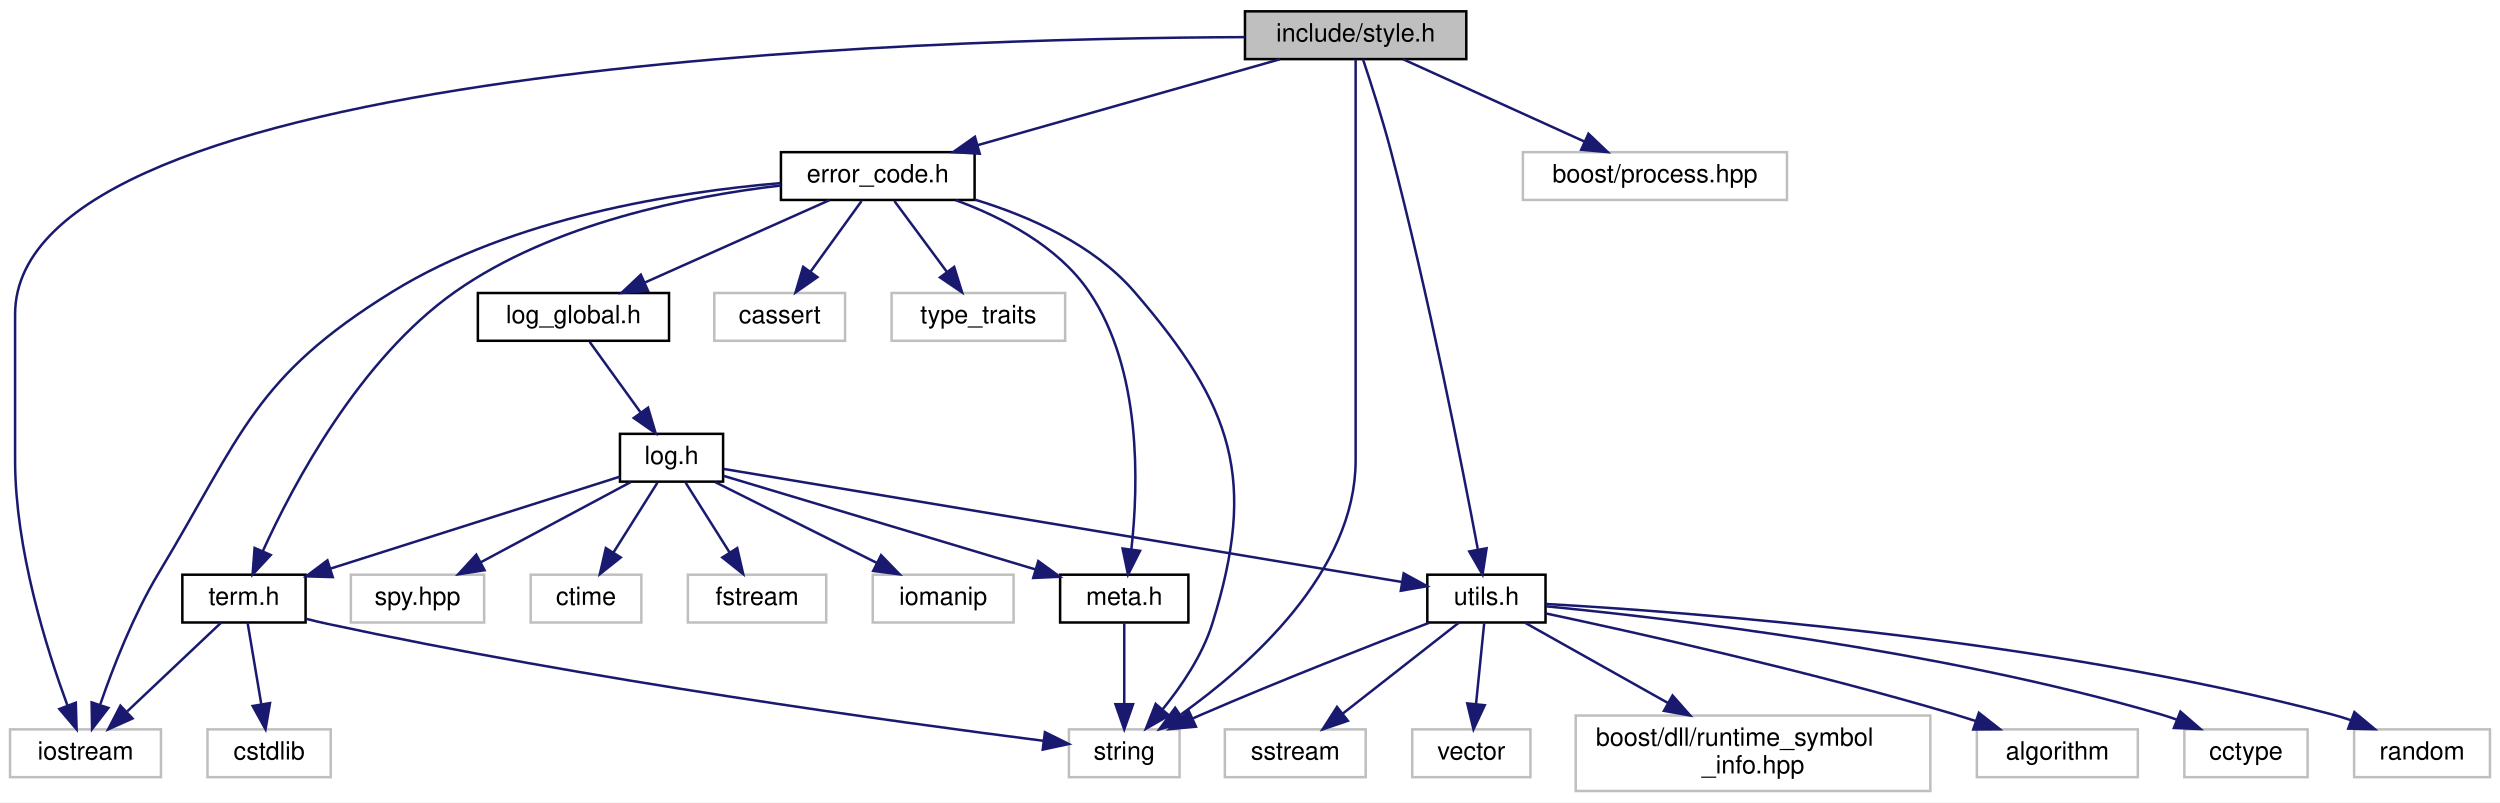
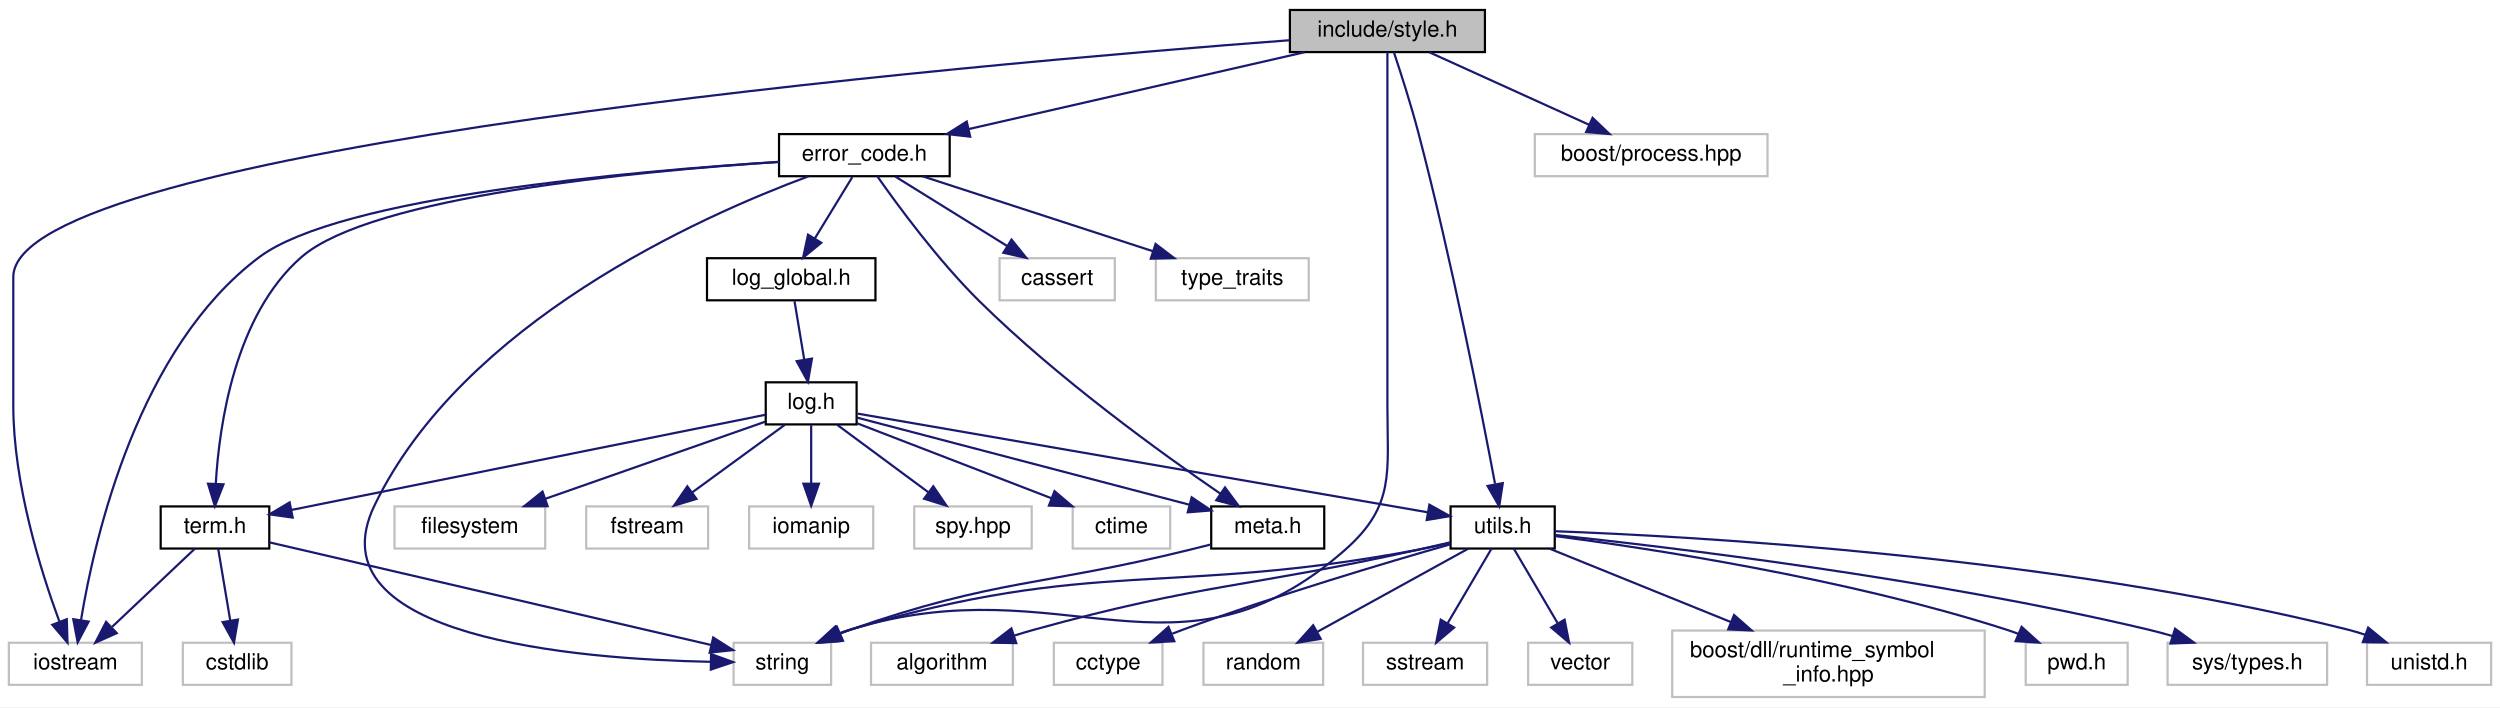
- <svg xmlns="http://www.w3.org/2000/svg" xmlns:xlink="http://www.w3.org/1999/xlink" width="994pt" height="319pt" viewBox="0.00 0.00 994.00 319.00">
+ <svg xmlns="http://www.w3.org/2000/svg" xmlns:xlink="http://www.w3.org/1999/xlink" width="1128pt" height="319pt" viewBox="0.00 0.00 1128.00 319.00">
  <g id="graph0" class="graph" transform="scale(1 1) rotate(0) translate(4 315)">
-     <polygon fill="white" stroke="transparent" points="-4,4 -4,-315 990,-315 990,4 -4,4" />
+     <polygon fill="white" stroke="transparent" points="-4,4 -4,-315 1124,-315 1124,4 -4,4" />
    <g id="node1" class="node">
      <g id="a_node1">
        <a xlink:title="Format Output File.">
-           <polygon fill="#bfbfbf" stroke="black" points="491,-291.5 491,-310.5 579,-310.5 579,-291.5 491,-291.5" />
-           <text text-anchor="middle" x="535" y="-298.5" font-family="Helvetica,sans-Serif" font-size="10.00">include/style.h</text>
+           <polygon fill="#bfbfbf" stroke="black" points="578,-291.5 578,-310.5 666,-310.5 666,-291.5 578,-291.5" />
+           <text text-anchor="middle" x="622" y="-298.5" font-family="Helvetica,sans-Serif" font-size="10.00">include/style.h</text>
        </a>
      </g>
    </g>
    <g id="node2" class="node">
      <g id="a_node2">
        <a xlink:title=" ">
          <polygon fill="white" stroke="#bfbfbf" points="0,-6 0,-25 60,-25 60,-6 0,-6" />
          <text text-anchor="middle" x="30" y="-13" font-family="Helvetica,sans-Serif" font-size="10.00">iostream</text>
        </a>
      </g>
    </g>
    <g id="edge1" class="edge">
-       <path fill="none" stroke="midnightblue" d="M490.93,-300.24C363.23,-299.75 2,-289.56 2,-190 2,-190 2,-190 2,-132 2,-96.71 14.5,-57.03 22.79,-34.57" />
+       <path fill="none" stroke="midnightblue" d="M577.91,-296.85C436.26,-286.15 2,-248.55 2,-190 2,-190 2,-190 2,-132 2,-96.71 14.5,-57.03 22.79,-34.57" />
      <polygon fill="midnightblue" stroke="midnightblue" points="26.14,-35.61 26.45,-25.02 19.6,-33.1 26.14,-35.61" />
    </g>
    <g id="node3" class="node">
      <g id="a_node3">
        <a xlink:title=" ">
-           <polygon fill="white" stroke="#bfbfbf" points="421,-6 421,-25 465,-25 465,-6 421,-6" />
-           <text text-anchor="middle" x="443" y="-13" font-family="Helvetica,sans-Serif" font-size="10.00">string</text>
+           <polygon fill="white" stroke="#bfbfbf" points="327,-6 327,-25 371,-25 371,-6 327,-6" />
+           <text text-anchor="middle" x="349" y="-13" font-family="Helvetica,sans-Serif" font-size="10.00">string</text>
        </a>
      </g>
    </g>
    <g id="edge2" class="edge">
-       <path fill="none" stroke="midnightblue" d="M535,-291.44C535,-272.94 535,-227.81 535,-190 535,-190 535,-190 535,-132 535,-87.55 492.79,-50.32 465.55,-30.93" />
-       <polygon fill="midnightblue" stroke="midnightblue" points="467.2,-27.82 456.97,-25.05 463.24,-33.59 467.2,-27.82" />
+       <path fill="none" stroke="midnightblue" d="M622,-291.44C622,-272.94 622,-227.81 622,-190 622,-190 622,-190 622,-132 622,-101.9 625.56,-86.92 603,-67 527.74,-0.56 475.95,-60.55 380,-31 378.13,-30.42 376.22,-29.75 374.32,-29.03" />
+       <polygon fill="midnightblue" stroke="midnightblue" points="375.64,-25.78 365.07,-25.05 372.88,-32.21 375.64,-25.78" />
    </g>
    <g id="node4" class="node">
      <g id="a_node4">
        <a xlink:title=" ">
-           <polygon fill="white" stroke="#bfbfbf" points="601.5,-235.5 601.5,-254.5 706.5,-254.5 706.5,-235.5 601.5,-235.5" />
-           <text text-anchor="middle" x="654" y="-242.5" font-family="Helvetica,sans-Serif" font-size="10.00">boost/process.hpp</text>
+           <polygon fill="white" stroke="#bfbfbf" points="688.5,-235.5 688.5,-254.5 793.5,-254.5 793.5,-235.5 688.5,-235.5" />
+           <text text-anchor="middle" x="741" y="-242.5" font-family="Helvetica,sans-Serif" font-size="10.00">boost/process.hpp</text>
        </a>
      </g>
    </g>
    <g id="edge3" class="edge">
-       <path fill="none" stroke="midnightblue" d="M553.86,-291.44C573.27,-282.64 603.73,-268.81 625.96,-258.72" />
-       <polygon fill="midnightblue" stroke="midnightblue" points="627.57,-261.84 635.23,-254.52 624.68,-255.46 627.57,-261.84" />
+       <path fill="none" stroke="midnightblue" d="M640.86,-291.44C660.27,-282.64 690.73,-268.81 712.96,-258.72" />
+       <polygon fill="midnightblue" stroke="midnightblue" points="714.57,-261.84 722.23,-254.52 711.68,-255.46 714.57,-261.84" />
    </g>
    <g id="node5" class="node">
      <g id="a_node5">
        <a xlink:href="error__code_8h.html" target="_top" xlink:title="Error Codes (Including Warnings)">
-           <polygon fill="white" stroke="black" points="306.5,-235.5 306.5,-254.5 383.5,-254.5 383.5,-235.5 306.5,-235.5" />
-           <text text-anchor="middle" x="345" y="-242.5" font-family="Helvetica,sans-Serif" font-size="10.00">error_code.h</text>
+           <polygon fill="white" stroke="black" points="347.5,-235.5 347.5,-254.5 424.5,-254.5 424.5,-235.5 347.5,-235.5" />
+           <text text-anchor="middle" x="386" y="-242.5" font-family="Helvetica,sans-Serif" font-size="10.00">error_code.h</text>
        </a>
      </g>
    </g>
    <g id="edge4" class="edge">
-       <path fill="none" stroke="midnightblue" d="M504.89,-291.44C472.37,-282.2 420.42,-267.44 384.61,-257.26" />
-       <polygon fill="midnightblue" stroke="midnightblue" points="385.54,-253.88 374.97,-254.52 383.63,-260.62 385.54,-253.88" />
+       <path fill="none" stroke="midnightblue" d="M584.61,-291.44C543.61,-282.06 477.75,-266.99 433.22,-256.8" />
+       <polygon fill="midnightblue" stroke="midnightblue" points="433.75,-253.34 423.22,-254.52 432.19,-260.16 433.75,-253.34" />
    </g>
    <g id="node11" class="node">
      <g id="a_node11">
        <a xlink:href="utils_8h.html" target="_top" xlink:title="Utilities.">
-           <polygon fill="white" stroke="black" points="563.5,-67.5 563.5,-86.5 610.5,-86.5 610.5,-67.5 563.5,-67.5" />
-           <text text-anchor="middle" x="587" y="-74.5" font-family="Helvetica,sans-Serif" font-size="10.00">utils.h</text>
-         </a>
-       </g>
-     </g>
-     <g id="edge31" class="edge">
-       <path fill="none" stroke="midnightblue" d="M537.92,-291.44C540.92,-282.44 545.64,-267.82 549,-255 563.99,-197.87 577.45,-129.24 583.55,-96.77" />
-       <polygon fill="midnightblue" stroke="midnightblue" points="587.06,-97.01 585.45,-86.54 580.18,-95.73 587.06,-97.01" />
-     </g>
-     <g id="edge28" class="edge">
-       <path fill="none" stroke="midnightblue" d="M306.36,-242.2C265.31,-238.72 199.86,-228.57 152,-199 96.96,-164.99 92.35,-142.44 59,-87 49,-70.37 40.94,-49.66 35.88,-35" />
-       <polygon fill="midnightblue" stroke="midnightblue" points="39.08,-33.53 32.61,-25.14 32.43,-35.73 39.08,-33.53" />
-     </g>
-     <g id="edge29" class="edge">
-       <path fill="none" stroke="midnightblue" d="M383.6,-235.64C405.1,-229.08 430.74,-217.82 447,-199 486.4,-153.4 495.98,-124.52 478,-67 474.05,-54.37 465.71,-42.13 458.17,-32.86" />
-       <polygon fill="midnightblue" stroke="midnightblue" points="460.79,-30.54 451.61,-25.25 455.49,-35.11 460.79,-30.54" />
+           <polygon fill="white" stroke="black" points="650.5,-67.5 650.5,-86.5 697.5,-86.5 697.5,-67.5 650.5,-67.5" />
+           <text text-anchor="middle" x="674" y="-74.5" font-family="Helvetica,sans-Serif" font-size="10.00">utils.h</text>
+         </a>
+       </g>
+     </g>
+     <g id="edge35" class="edge">
+       <path fill="none" stroke="midnightblue" d="M624.92,-291.44C627.92,-282.44 632.64,-267.82 636,-255 650.99,-197.87 664.45,-129.24 670.55,-96.77" />
+       <polygon fill="midnightblue" stroke="midnightblue" points="674.06,-97.01 672.45,-86.54 667.18,-95.73 674.06,-97.01" />
+     </g>
+     <g id="edge32" class="edge">
+       <path fill="none" stroke="midnightblue" d="M347.42,-241.97C281.17,-237.79 149.39,-226.23 113,-199 58.45,-158.18 38.79,-73.08 32.56,-35.28" />
+       <polygon fill="midnightblue" stroke="midnightblue" points="35.99,-34.54 31.04,-25.18 29.07,-35.59 35.99,-34.54" />
+     </g>
+     <g id="edge33" class="edge">
+       <path fill="none" stroke="midnightblue" d="M360.76,-235.44C311.69,-217.24 204.8,-169.44 165,-87 136.17,-27.28 256.52,-17.58 316.64,-16.39" />
+       <polygon fill="midnightblue" stroke="midnightblue" points="316.82,-19.89 326.78,-16.26 316.73,-12.89 316.82,-19.89" />
    </g>
    <g id="node6" class="node">
      <g id="a_node6">
        <a xlink:href="log__global_8h.html" target="_top" xlink:title="Global Access of Log.">
-           <polygon fill="white" stroke="black" points="186,-179.5 186,-198.5 262,-198.5 262,-179.5 186,-179.5" />
-           <text text-anchor="middle" x="224" y="-186.5" font-family="Helvetica,sans-Serif" font-size="10.00">log_global.h</text>
+           <polygon fill="white" stroke="black" points="315,-179.5 315,-198.5 391,-198.5 391,-179.5 315,-179.5" />
+           <text text-anchor="middle" x="353" y="-186.5" font-family="Helvetica,sans-Serif" font-size="10.00">log_global.h</text>
        </a>
      </g>
    </g>
    <g id="edge5" class="edge">
-       <path fill="none" stroke="midnightblue" d="M325.83,-235.44C306.09,-226.64 275.11,-212.81 252.51,-202.72" />
-       <polygon fill="midnightblue" stroke="midnightblue" points="253.64,-199.4 243.08,-198.52 250.79,-205.79 253.64,-199.4" />
+       <path fill="none" stroke="midnightblue" d="M380.55,-235.08C375.99,-227.61 369.33,-216.72 363.71,-207.52" />
+       <polygon fill="midnightblue" stroke="midnightblue" points="366.55,-205.46 358.35,-198.75 360.58,-209.11 366.55,-205.46" />
    </g>
    <g id="node8" class="node">
      <g id="a_node8">
        <a xlink:href="meta_8h.html" target="_top" xlink:title="mmCEsim meta data">
-           <polygon fill="white" stroke="black" points="417.5,-67.5 417.5,-86.5 468.5,-86.5 468.5,-67.5 417.5,-67.5" />
-           <text text-anchor="middle" x="443" y="-74.5" font-family="Helvetica,sans-Serif" font-size="10.00">meta.h</text>
-         </a>
-       </g>
-     </g>
-     <g id="edge25" class="edge">
-       <path fill="none" stroke="midnightblue" d="M375.97,-235.42C394.44,-228.63 416.63,-217.2 429,-199 450.03,-168.06 448.68,-122.1 445.84,-96.65" />
-       <polygon fill="midnightblue" stroke="midnightblue" points="449.28,-95.99 444.5,-86.53 442.34,-96.91 449.28,-95.99" />
+           <polygon fill="white" stroke="black" points="542.5,-67.5 542.5,-86.5 593.5,-86.5 593.5,-67.5 542.5,-67.5" />
+           <text text-anchor="middle" x="568" y="-74.5" font-family="Helvetica,sans-Serif" font-size="10.00">meta.h</text>
+         </a>
+       </g>
+     </g>
+     <g id="edge29" class="edge">
+       <path fill="none" stroke="midnightblue" d="M391.83,-235.48C400.89,-222.53 419.27,-197.47 438,-179 473.11,-144.39 519.93,-110.56 546.74,-92.18" />
+       <polygon fill="midnightblue" stroke="midnightblue" points="548.71,-95.07 555.01,-86.56 544.78,-89.28 548.71,-95.07" />
    </g>
    <g id="node9" class="node">
      <g id="a_node9">
        <a xlink:href="term_8h.html" target="_top" xlink:title="Terminal Color and Style Control.">
          <polygon fill="white" stroke="black" points="68.5,-67.5 68.5,-86.5 117.5,-86.5 117.5,-67.5 68.5,-67.5" />
          <text text-anchor="middle" x="93" y="-74.5" font-family="Helvetica,sans-Serif" font-size="10.00">term.h</text>
        </a>
      </g>
    </g>
-     <g id="edge26" class="edge">
-       <path fill="none" stroke="midnightblue" d="M306.46,-241.25C270.18,-237.01 215.78,-226.27 177,-199 138.96,-172.25 112.57,-122.44 100.48,-95.84" />
-       <polygon fill="midnightblue" stroke="midnightblue" points="103.65,-94.33 96.43,-86.58 97.23,-97.14 103.65,-94.33" />
-     </g>
-     <g id="node22" class="node">
-       <g id="a_node22">
-         <a xlink:title=" ">
-           <polygon fill="white" stroke="#bfbfbf" points="280,-179.5 280,-198.5 332,-198.5 332,-179.5 280,-179.5" />
-           <text text-anchor="middle" x="306" y="-186.5" font-family="Helvetica,sans-Serif" font-size="10.00">cassert</text>
-         </a>
-       </g>
-     </g>
-     <g id="edge27" class="edge">
-       <path fill="none" stroke="midnightblue" d="M338.56,-235.08C333.05,-227.46 324.97,-216.26 318.24,-206.94" />
-       <polygon fill="midnightblue" stroke="midnightblue" points="321.01,-204.81 312.32,-198.75 315.34,-208.91 321.01,-204.81" />
-     </g>
-     <g id="node23" class="node">
-       <g id="a_node23">
-         <a xlink:title=" ">
-           <polygon fill="white" stroke="#bfbfbf" points="350.5,-179.5 350.5,-198.5 419.5,-198.5 419.5,-179.5 350.5,-179.5" />
-           <text text-anchor="middle" x="385" y="-186.5" font-family="Helvetica,sans-Serif" font-size="10.00">type_traits</text>
-         </a>
-       </g>
-     </g>
    <g id="edge30" class="edge">
-       <path fill="none" stroke="midnightblue" d="M351.61,-235.08C357.26,-227.46 365.54,-216.26 372.45,-206.94" />
-       <polygon fill="midnightblue" stroke="midnightblue" points="375.38,-208.87 378.52,-198.75 369.75,-204.7 375.38,-208.87" />
+       <path fill="none" stroke="midnightblue" d="M347.47,-241.95C284.54,-237.85 163.56,-226.52 132,-199 102.02,-172.85 94.92,-123.54 93.35,-96.64" />
+       <polygon fill="midnightblue" stroke="midnightblue" points="96.84,-96.48 92.96,-86.62 89.85,-96.75 96.84,-96.48" />
+     </g>
+     <g id="node26" class="node">
+       <g id="a_node26">
+         <a xlink:title=" ">
+           <polygon fill="white" stroke="#bfbfbf" points="447,-179.5 447,-198.5 499,-198.5 499,-179.5 447,-179.5" />
+           <text text-anchor="middle" x="473" y="-186.5" font-family="Helvetica,sans-Serif" font-size="10.00">cassert</text>
+         </a>
+       </g>
+     </g>
+     <g id="edge31" class="edge">
+       <path fill="none" stroke="midnightblue" d="M399.98,-235.32C413.55,-226.9 434.38,-213.97 450.32,-204.07" />
+       <polygon fill="midnightblue" stroke="midnightblue" points="452.41,-206.9 459.06,-198.65 448.71,-200.95 452.41,-206.9" />
+     </g>
+     <g id="node27" class="node">
+       <g id="a_node27">
+         <a xlink:title=" ">
+           <polygon fill="white" stroke="#bfbfbf" points="517.5,-179.5 517.5,-198.5 586.5,-198.5 586.5,-179.5 517.5,-179.5" />
+           <text text-anchor="middle" x="552" y="-186.5" font-family="Helvetica,sans-Serif" font-size="10.00">type_traits</text>
+         </a>
+       </g>
+     </g>
+     <g id="edge34" class="edge">
+       <path fill="none" stroke="midnightblue" d="M412.3,-235.44C440.35,-226.32 484.94,-211.81 516.18,-201.65" />
+       <polygon fill="midnightblue" stroke="midnightblue" points="517.39,-204.94 525.82,-198.52 515.23,-198.28 517.39,-204.94" />
    </g>
    <g id="node7" class="node">
      <g id="a_node7">
        <a xlink:href="include_2log_8h.html" target="_top" xlink:title="Log Utilities.">
-           <polygon fill="white" stroke="black" points="242.5,-123.5 242.5,-142.5 283.5,-142.5 283.5,-123.5 242.5,-123.5" />
-           <text text-anchor="middle" x="263" y="-130.5" font-family="Helvetica,sans-Serif" font-size="10.00">log.h</text>
+           <polygon fill="white" stroke="black" points="341.5,-123.5 341.5,-142.5 382.5,-142.5 382.5,-123.5 341.5,-123.5" />
+           <text text-anchor="middle" x="362" y="-130.5" font-family="Helvetica,sans-Serif" font-size="10.00">log.h</text>
        </a>
      </g>
    </g>
    <g id="edge6" class="edge">
-       <path fill="none" stroke="midnightblue" d="M230.44,-179.08C235.95,-171.46 244.03,-160.26 250.76,-150.94" />
-       <polygon fill="midnightblue" stroke="midnightblue" points="253.66,-152.91 256.68,-142.75 247.99,-148.81 253.66,-152.91" />
+       <path fill="none" stroke="midnightblue" d="M354.49,-179.08C355.68,-171.93 357.39,-161.64 358.88,-152.69" />
+       <polygon fill="midnightblue" stroke="midnightblue" points="362.35,-153.19 360.54,-142.75 355.45,-152.04 362.35,-153.19" />
    </g>
    <g id="edge7" class="edge">
-       <path fill="none" stroke="midnightblue" d="M283.65,-125.81C313.87,-116.74 370.55,-99.73 407.53,-88.64" />
-       <polygon fill="midnightblue" stroke="midnightblue" points="408.82,-91.91 417.4,-85.68 406.81,-85.2 408.82,-91.91" />
+       <path fill="none" stroke="midnightblue" d="M382.51,-126.62C417.55,-117.44 489.38,-98.61 532.65,-87.27" />
+       <polygon fill="midnightblue" stroke="midnightblue" points="533.68,-90.61 542.47,-84.69 531.91,-83.84 533.68,-90.61" />
    </g>
    <g id="edge9" class="edge">
-       <path fill="none" stroke="midnightblue" d="M242.49,-125.49C213.96,-116.42 161.91,-99.89 127.38,-88.92" />
-       <polygon fill="midnightblue" stroke="midnightblue" points="128.3,-85.54 117.71,-85.85 126.18,-92.21 128.3,-85.54" />
+       <path fill="none" stroke="midnightblue" d="M341.34,-127.85C295.36,-118.62 184.18,-96.3 127.49,-84.92" />
+       <polygon fill="midnightblue" stroke="midnightblue" points="128.06,-81.47 117.57,-82.93 126.68,-88.33 128.06,-81.47" />
    </g>
    <g id="edge13" class="edge">
-       <path fill="none" stroke="midnightblue" d="M283.76,-128.54C338.38,-119.44 486.48,-94.75 553.39,-83.6" />
-       <polygon fill="midnightblue" stroke="midnightblue" points="554.11,-87.03 563.4,-81.93 552.96,-80.12 554.11,-87.03" />
-     </g>
-     <g id="node18" class="node">
-       <g id="a_node18">
-         <a xlink:title=" ">
-           <polygon fill="white" stroke="#bfbfbf" points="207,-67.5 207,-86.5 251,-86.5 251,-67.5 207,-67.5" />
-           <text text-anchor="middle" x="229" y="-74.5" font-family="Helvetica,sans-Serif" font-size="10.00">ctime</text>
-         </a>
-       </g>
-     </g>
-     <g id="edge21" class="edge">
-       <path fill="none" stroke="midnightblue" d="M257.39,-123.08C252.63,-115.53 245.68,-104.49 239.85,-95.23" />
-       <polygon fill="midnightblue" stroke="midnightblue" points="242.8,-93.35 234.51,-86.75 236.88,-97.08 242.8,-93.35" />
-     </g>
-     <g id="node19" class="node">
-       <g id="a_node19">
-         <a xlink:title=" ">
-           <polygon fill="white" stroke="#bfbfbf" points="269.5,-67.5 269.5,-86.5 324.5,-86.5 324.5,-67.5 269.5,-67.5" />
-           <text text-anchor="middle" x="297" y="-74.5" font-family="Helvetica,sans-Serif" font-size="10.00">fstream</text>
-         </a>
-       </g>
-     </g>
-     <g id="edge22" class="edge">
-       <path fill="none" stroke="midnightblue" d="M268.61,-123.08C273.37,-115.53 280.32,-104.49 286.15,-95.23" />
-       <polygon fill="midnightblue" stroke="midnightblue" points="289.12,-97.08 291.49,-86.75 283.2,-93.35 289.12,-97.08" />
-     </g>
-     <g id="node20" class="node">
-       <g id="a_node20">
-         <a xlink:title=" ">
-           <polygon fill="white" stroke="#bfbfbf" points="343,-67.5 343,-86.5 399,-86.5 399,-67.5 343,-67.5" />
-           <text text-anchor="middle" x="371" y="-74.5" font-family="Helvetica,sans-Serif" font-size="10.00">iomanip</text>
-         </a>
-       </g>
-     </g>
-     <g id="edge23" class="edge">
-       <path fill="none" stroke="midnightblue" d="M280.35,-123.32C297.67,-114.66 324.52,-101.24 344.5,-91.25" />
-       <polygon fill="midnightblue" stroke="midnightblue" points="346.31,-94.26 353.69,-86.65 343.18,-88 346.31,-94.26" />
+       <path fill="none" stroke="midnightblue" d="M382.96,-128.37C435.89,-119.21 575.36,-95.07 640.1,-83.87" />
+       <polygon fill="midnightblue" stroke="midnightblue" points="640.93,-87.28 650.19,-82.12 639.74,-80.38 640.93,-87.28" />
    </g>
    <g id="node21" class="node">
      <g id="a_node21">
        <a xlink:title=" ">
-           <polygon fill="white" stroke="#bfbfbf" points="135.5,-67.5 135.5,-86.5 188.5,-86.5 188.5,-67.5 135.5,-67.5" />
-           <text text-anchor="middle" x="162" y="-74.5" font-family="Helvetica,sans-Serif" font-size="10.00">spy.hpp</text>
+           <polygon fill="white" stroke="#bfbfbf" points="480,-67.5 480,-86.5 524,-86.5 524,-67.5 480,-67.5" />
+           <text text-anchor="middle" x="502" y="-74.5" font-family="Helvetica,sans-Serif" font-size="10.00">ctime</text>
        </a>
      </g>
    </g>
    <g id="edge24" class="edge">
-       <path fill="none" stroke="midnightblue" d="M246.77,-123.32C230.65,-114.7 205.7,-101.36 187.04,-91.39" />
-       <polygon fill="midnightblue" stroke="midnightblue" points="188.66,-88.28 178.19,-86.65 185.36,-94.46 188.66,-88.28" />
+       <path fill="none" stroke="midnightblue" d="M382.66,-124.03C405.83,-115.1 443.66,-100.5 470.52,-90.14" />
+       <polygon fill="midnightblue" stroke="midnightblue" points="471.8,-93.4 479.87,-86.54 469.28,-86.87 471.8,-93.4" />
+     </g>
+     <g id="node22" class="node">
+       <g id="a_node22">
+         <a xlink:title=" ">
+           <polygon fill="white" stroke="#bfbfbf" points="174,-67.5 174,-86.5 242,-86.5 242,-67.5 174,-67.5" />
+           <text text-anchor="middle" x="208" y="-74.5" font-family="Helvetica,sans-Serif" font-size="10.00">filesystem</text>
+         </a>
+       </g>
+     </g>
+     <g id="edge25" class="edge">
+       <path fill="none" stroke="midnightblue" d="M341.23,-124.72C315.86,-115.82 272.57,-100.64 242.24,-90.01" />
+       <polygon fill="midnightblue" stroke="midnightblue" points="243.09,-86.6 232.5,-86.59 240.78,-93.2 243.09,-86.6" />
+     </g>
+     <g id="node23" class="node">
+       <g id="a_node23">
+         <a xlink:title=" ">
+           <polygon fill="white" stroke="#bfbfbf" points="260.5,-67.5 260.5,-86.5 315.5,-86.5 315.5,-67.5 260.5,-67.5" />
+           <text text-anchor="middle" x="288" y="-74.5" font-family="Helvetica,sans-Serif" font-size="10.00">fstream</text>
+         </a>
+       </g>
+     </g>
+     <g id="edge26" class="edge">
+       <path fill="none" stroke="midnightblue" d="M350.11,-123.32C338.85,-115.11 321.71,-102.6 308.29,-92.81" />
+       <polygon fill="midnightblue" stroke="midnightblue" points="310.25,-89.9 300.11,-86.83 306.12,-95.56 310.25,-89.9" />
+     </g>
+     <g id="node24" class="node">
+       <g id="a_node24">
+         <a xlink:title=" ">
+           <polygon fill="white" stroke="#bfbfbf" points="334,-67.5 334,-86.5 390,-86.5 390,-67.5 334,-67.5" />
+           <text text-anchor="middle" x="362" y="-74.5" font-family="Helvetica,sans-Serif" font-size="10.00">iomanip</text>
+         </a>
+       </g>
+     </g>
+     <g id="edge27" class="edge">
+       <path fill="none" stroke="midnightblue" d="M362,-123.08C362,-116.01 362,-105.86 362,-96.99" />
+       <polygon fill="midnightblue" stroke="midnightblue" points="365.5,-96.75 362,-86.75 358.5,-96.75 365.5,-96.75" />
+     </g>
+     <g id="node25" class="node">
+       <g id="a_node25">
+         <a xlink:title=" ">
+           <polygon fill="white" stroke="#bfbfbf" points="408.5,-67.5 408.5,-86.5 461.5,-86.5 461.5,-67.5 408.5,-67.5" />
+           <text text-anchor="middle" x="435" y="-74.5" font-family="Helvetica,sans-Serif" font-size="10.00">spy.hpp</text>
+         </a>
+       </g>
+     </g>
+     <g id="edge28" class="edge">
+       <path fill="none" stroke="midnightblue" d="M373.73,-123.32C384.84,-115.11 401.74,-102.6 414.98,-92.81" />
+       <polygon fill="midnightblue" stroke="midnightblue" points="417.1,-95.59 423.06,-86.83 412.94,-89.97 417.1,-95.59" />
    </g>
    <g id="edge8" class="edge">
-       <path fill="none" stroke="midnightblue" d="M443,-67.48C443,-59.08 443,-45.98 443,-35.16" />
-       <polygon fill="midnightblue" stroke="midnightblue" points="446.5,-35.01 443,-25.01 439.5,-35.01 446.5,-35.01" />
+       <path fill="none" stroke="midnightblue" d="M542.4,-69.35C539.24,-68.55 536.05,-67.75 533,-67 465.17,-50.3 445.99,-53.92 380,-31 378.38,-30.44 376.73,-29.82 375.08,-29.16" />
+       <polygon fill="midnightblue" stroke="midnightblue" points="376.36,-25.9 365.79,-25.12 373.57,-32.32 376.36,-25.9" />
    </g>
    <g id="edge11" class="edge">
      <path fill="none" stroke="midnightblue" d="M83.97,-67.48C74.24,-58.28 58.54,-43.46 46.58,-32.16" />
      <polygon fill="midnightblue" stroke="midnightblue" points="48.68,-29.33 39.01,-25.01 43.88,-34.42 48.68,-29.33" />
    </g>
    <g id="edge12" class="edge">
-       <path fill="none" stroke="midnightblue" d="M117.8,-68.93C120.55,-68.23 123.33,-67.58 126,-67 229.34,-44.74 353.59,-27.74 411.02,-20.43" />
-       <polygon fill="midnightblue" stroke="midnightblue" points="411.46,-23.9 420.94,-19.18 410.58,-16.96 411.46,-23.9" />
+       <path fill="none" stroke="midnightblue" d="M117.55,-70.29C164.03,-59.49 264.87,-36.05 316.74,-24" />
+       <polygon fill="midnightblue" stroke="midnightblue" points="317.79,-27.35 326.73,-21.67 316.2,-20.53 317.79,-27.35" />
    </g>
    <g id="node10" class="node">
      <g id="a_node10">
        <a xlink:title=" ">
          <polygon fill="white" stroke="#bfbfbf" points="78.5,-6 78.5,-25 127.5,-25 127.5,-6 78.5,-6" />
          <text text-anchor="middle" x="103" y="-13" font-family="Helvetica,sans-Serif" font-size="10.00">cstdlib</text>
        </a>
      </g>
    </g>
    <g id="edge10" class="edge">
      <path fill="none" stroke="midnightblue" d="M94.43,-67.48C95.84,-59.08 98.05,-45.98 99.86,-35.16" />
      <polygon fill="midnightblue" stroke="midnightblue" points="103.36,-35.45 101.57,-25.01 96.46,-34.29 103.36,-35.45" />
    </g>
    <g id="edge18" class="edge">
-       <path fill="none" stroke="midnightblue" d="M564.33,-67.42C541.4,-58.64 505.01,-44.41 474,-31 472.8,-30.48 471.58,-29.95 470.36,-29.4" />
-       <polygon fill="midnightblue" stroke="midnightblue" points="471.5,-26.08 460.95,-25.11 468.6,-32.45 471.5,-26.08" />
+       <path fill="none" stroke="midnightblue" d="M650.36,-70.04C645.62,-68.95 640.66,-67.88 636,-67 523.09,-45.74 490.15,-63.7 380,-31 378.12,-30.44 376.21,-29.79 374.31,-29.07" />
+       <polygon fill="midnightblue" stroke="midnightblue" points="375.62,-25.82 365.05,-25.12 372.87,-32.26 375.62,-25.82" />
    </g>
    <g id="node12" class="node">
      <g id="a_node12">
        <a xlink:title=" ">
-           <polygon fill="white" stroke="#bfbfbf" points="782,-6 782,-25 846,-25 846,-6 782,-6" />
-           <text text-anchor="middle" x="814" y="-13" font-family="Helvetica,sans-Serif" font-size="10.00">algorithm</text>
+           <polygon fill="white" stroke="#bfbfbf" points="389,-6 389,-25 453,-25 453,-6 389,-6" />
+           <text text-anchor="middle" x="421" y="-13" font-family="Helvetica,sans-Serif" font-size="10.00">algorithm</text>
        </a>
      </g>
    </g>
    <g id="edge14" class="edge">
-       <path fill="none" stroke="midnightblue" d="M610.7,-71.08C646.24,-63.53 715.35,-48.12 773,-31 775.78,-30.17 778.65,-29.27 781.52,-28.33" />
-       <polygon fill="midnightblue" stroke="midnightblue" points="782.81,-31.59 791.15,-25.05 780.56,-24.96 782.81,-31.59" />
+       <path fill="none" stroke="midnightblue" d="M650.31,-70.28C645.57,-69.17 640.63,-68.03 636,-67 559.34,-49.95 538.72,-51.86 463,-31 459.97,-30.17 456.85,-29.23 453.73,-28.25" />
+       <polygon fill="midnightblue" stroke="midnightblue" points="454.53,-24.83 443.94,-25.01 452.34,-31.47 454.53,-24.83" />
    </g>
    <g id="node13" class="node">
      <g id="a_node13">
        <a xlink:title=" ">
-           <polygon fill="white" stroke="#bfbfbf" points="864.5,-6 864.5,-25 913.5,-25 913.5,-6 864.5,-6" />
-           <text text-anchor="middle" x="889" y="-13" font-family="Helvetica,sans-Serif" font-size="10.00">cctype</text>
+           <polygon fill="white" stroke="#bfbfbf" points="471.5,-6 471.5,-25 520.5,-25 520.5,-6 471.5,-6" />
+           <text text-anchor="middle" x="496" y="-13" font-family="Helvetica,sans-Serif" font-size="10.00">cctype</text>
        </a>
      </g>
    </g>
    <g id="edge15" class="edge">
-       <path fill="none" stroke="midnightblue" d="M610.72,-73.92C657.98,-69.36 766.93,-56.78 855,-31 857.15,-30.37 859.35,-29.64 861.54,-28.85" />
-       <polygon fill="midnightblue" stroke="midnightblue" points="862.93,-32.07 870.94,-25.14 860.35,-25.56 862.93,-32.07" />
+       <path fill="none" stroke="midnightblue" d="M650.31,-69.39C621.57,-61.19 571.78,-46.39 530,-31 528.34,-30.39 526.65,-29.74 524.95,-29.08" />
+       <polygon fill="midnightblue" stroke="midnightblue" points="525.86,-25.67 515.28,-25.12 523.21,-32.15 525.86,-25.67" />
    </g>
    <g id="node14" class="node">
      <g id="a_node14">
        <a xlink:title=" ">
-           <polygon fill="white" stroke="#bfbfbf" points="932,-6 932,-25 986,-25 986,-6 932,-6" />
-           <text text-anchor="middle" x="959" y="-13" font-family="Helvetica,sans-Serif" font-size="10.00">random</text>
+           <polygon fill="white" stroke="#bfbfbf" points="539,-6 539,-25 593,-25 593,-6 539,-6" />
+           <text text-anchor="middle" x="566" y="-13" font-family="Helvetica,sans-Serif" font-size="10.00">random</text>
        </a>
      </g>
    </g>
    <g id="edge16" class="edge">
-       <path fill="none" stroke="midnightblue" d="M610.61,-74.86C666.01,-71.76 808.33,-61.26 923,-31 925.51,-30.34 928.08,-29.55 930.63,-28.68" />
-       <polygon fill="midnightblue" stroke="midnightblue" points="932.11,-31.87 940.24,-25.08 929.65,-25.31 932.11,-31.87" />
+       <path fill="none" stroke="midnightblue" d="M658.53,-67.48C640.72,-57.67 611.26,-41.43 590.37,-29.92" />
+       <polygon fill="midnightblue" stroke="midnightblue" points="591.89,-26.77 581.45,-25.01 588.51,-32.9 591.89,-26.77" />
    </g>
    <g id="node15" class="node">
      <g id="a_node15">
        <a xlink:title=" ">
-           <polygon fill="white" stroke="#bfbfbf" points="483,-6 483,-25 539,-25 539,-6 483,-6" />
-           <text text-anchor="middle" x="511" y="-13" font-family="Helvetica,sans-Serif" font-size="10.00">sstream</text>
+           <polygon fill="white" stroke="#bfbfbf" points="611,-6 611,-25 667,-25 667,-6 611,-6" />
+           <text text-anchor="middle" x="639" y="-13" font-family="Helvetica,sans-Serif" font-size="10.00">sstream</text>
        </a>
      </g>
    </g>
    <g id="edge17" class="edge">
-       <path fill="none" stroke="midnightblue" d="M576.11,-67.48C564.03,-58.02 544.33,-42.6 529.76,-31.19" />
-       <polygon fill="midnightblue" stroke="midnightblue" points="531.9,-28.42 521.87,-25.01 527.59,-33.93 531.9,-28.42" />
+       <path fill="none" stroke="midnightblue" d="M668.99,-67.48C663.84,-58.73 655.69,-44.87 649.18,-33.81" />
+       <polygon fill="midnightblue" stroke="midnightblue" points="652.09,-31.85 644.01,-25.01 646.06,-35.4 652.09,-31.85" />
    </g>
    <g id="node16" class="node">
      <g id="a_node16">
        <a xlink:title=" ">
-           <polygon fill="white" stroke="#bfbfbf" points="557.5,-6 557.5,-25 604.5,-25 604.5,-6 557.5,-6" />
-           <text text-anchor="middle" x="581" y="-13" font-family="Helvetica,sans-Serif" font-size="10.00">vector</text>
+           <polygon fill="white" stroke="#bfbfbf" points="685.5,-6 685.5,-25 732.5,-25 732.5,-6 685.5,-6" />
+           <text text-anchor="middle" x="709" y="-13" font-family="Helvetica,sans-Serif" font-size="10.00">vector</text>
        </a>
      </g>
    </g>
    <g id="edge19" class="edge">
-       <path fill="none" stroke="midnightblue" d="M586.14,-67.48C585.29,-59.08 583.97,-45.98 582.88,-35.16" />
-       <polygon fill="midnightblue" stroke="midnightblue" points="586.34,-34.61 581.86,-25.01 579.38,-35.31 586.34,-34.61" />
+       <path fill="none" stroke="midnightblue" d="M679.01,-67.48C684.16,-58.73 692.31,-44.87 698.82,-33.81" />
+       <polygon fill="midnightblue" stroke="midnightblue" points="701.94,-35.4 703.99,-25.01 695.91,-31.85 701.94,-35.4" />
    </g>
    <g id="node17" class="node">
      <g id="a_node17">
        <a xlink:title=" ">
-           <polygon fill="white" stroke="#bfbfbf" points="622.5,-0.5 622.5,-30.5 763.5,-30.5 763.5,-0.5 622.5,-0.5" />
-           <text text-anchor="start" x="630.5" y="-18.5" font-family="Helvetica,sans-Serif" font-size="10.00">boost/dll/runtime_symbol</text>
-           <text text-anchor="middle" x="693" y="-7.5" font-family="Helvetica,sans-Serif" font-size="10.00">_info.hpp</text>
+           <polygon fill="white" stroke="#bfbfbf" points="750.5,-0.5 750.5,-30.5 891.5,-30.5 891.5,-0.5 750.5,-0.5" />
+           <text text-anchor="start" x="758.5" y="-18.5" font-family="Helvetica,sans-Serif" font-size="10.00">boost/dll/runtime_symbol</text>
+           <text text-anchor="middle" x="821" y="-7.5" font-family="Helvetica,sans-Serif" font-size="10.00">_info.hpp</text>
        </a>
      </g>
    </g>
    <g id="edge20" class="edge">
-       <path fill="none" stroke="midnightblue" d="M602.19,-67.48C617.01,-59.15 640.08,-46.21 659.25,-35.45" />
-       <polygon fill="midnightblue" stroke="midnightblue" points="661.01,-38.47 668.02,-30.52 657.58,-32.37 661.01,-38.47" />
+       <path fill="none" stroke="midnightblue" d="M695.06,-67.48C716.37,-58.85 749.94,-45.26 777.06,-34.29" />
+       <polygon fill="midnightblue" stroke="midnightblue" points="778.4,-37.52 786.36,-30.52 775.77,-31.03 778.4,-37.52" />
+     </g>
+     <g id="node18" class="node">
+       <g id="a_node18">
+         <a xlink:title=" ">
+           <polygon fill="white" stroke="#bfbfbf" points="910,-6 910,-25 956,-25 956,-6 910,-6" />
+           <text text-anchor="middle" x="933" y="-13" font-family="Helvetica,sans-Serif" font-size="10.00">pwd.h</text>
+         </a>
+       </g>
+     </g>
+     <g id="edge21" class="edge">
+       <path fill="none" stroke="midnightblue" d="M697.65,-73.13C739.43,-67.67 828.7,-54.21 901,-31 902.87,-30.4 904.78,-29.72 906.69,-28.99" />
+       <polygon fill="midnightblue" stroke="midnightblue" points="908.15,-32.17 916.01,-25.07 905.44,-25.72 908.15,-32.17" />
+     </g>
+     <g id="node19" class="node">
+       <g id="a_node19">
+         <a xlink:title=" ">
+           <polygon fill="white" stroke="#bfbfbf" points="974,-6 974,-25 1046,-25 1046,-6 974,-6" />
+           <text text-anchor="middle" x="1010" y="-13" font-family="Helvetica,sans-Serif" font-size="10.00">sys/types.h</text>
+         </a>
+       </g>
+     </g>
+     <g id="edge22" class="edge">
+       <path fill="none" stroke="midnightblue" d="M697.63,-73.63C747.51,-68.35 867,-54.21 965,-31 968.65,-30.14 972.43,-29.12 976.18,-28.03" />
+       <polygon fill="midnightblue" stroke="midnightblue" points="977.38,-31.32 985.91,-25.04 975.32,-24.63 977.38,-31.32" />
+     </g>
+     <g id="node20" class="node">
+       <g id="a_node20">
+         <a xlink:title=" ">
+           <polygon fill="white" stroke="#bfbfbf" points="1064,-6 1064,-25 1120,-25 1120,-6 1064,-6" />
+           <text text-anchor="middle" x="1092" y="-13" font-family="Helvetica,sans-Serif" font-size="10.00">unistd.h</text>
+         </a>
+       </g>
+     </g>
+     <g id="edge23" class="edge">
+       <path fill="none" stroke="midnightblue" d="M697.57,-75.31C757.91,-73.08 922.55,-64.19 1055,-31 1057.67,-30.33 1060.4,-29.52 1063.12,-28.62" />
+       <polygon fill="midnightblue" stroke="midnightblue" points="1064.52,-31.84 1072.72,-25.13 1062.13,-25.26 1064.52,-31.84" />
    </g>
  </g>
</svg>
